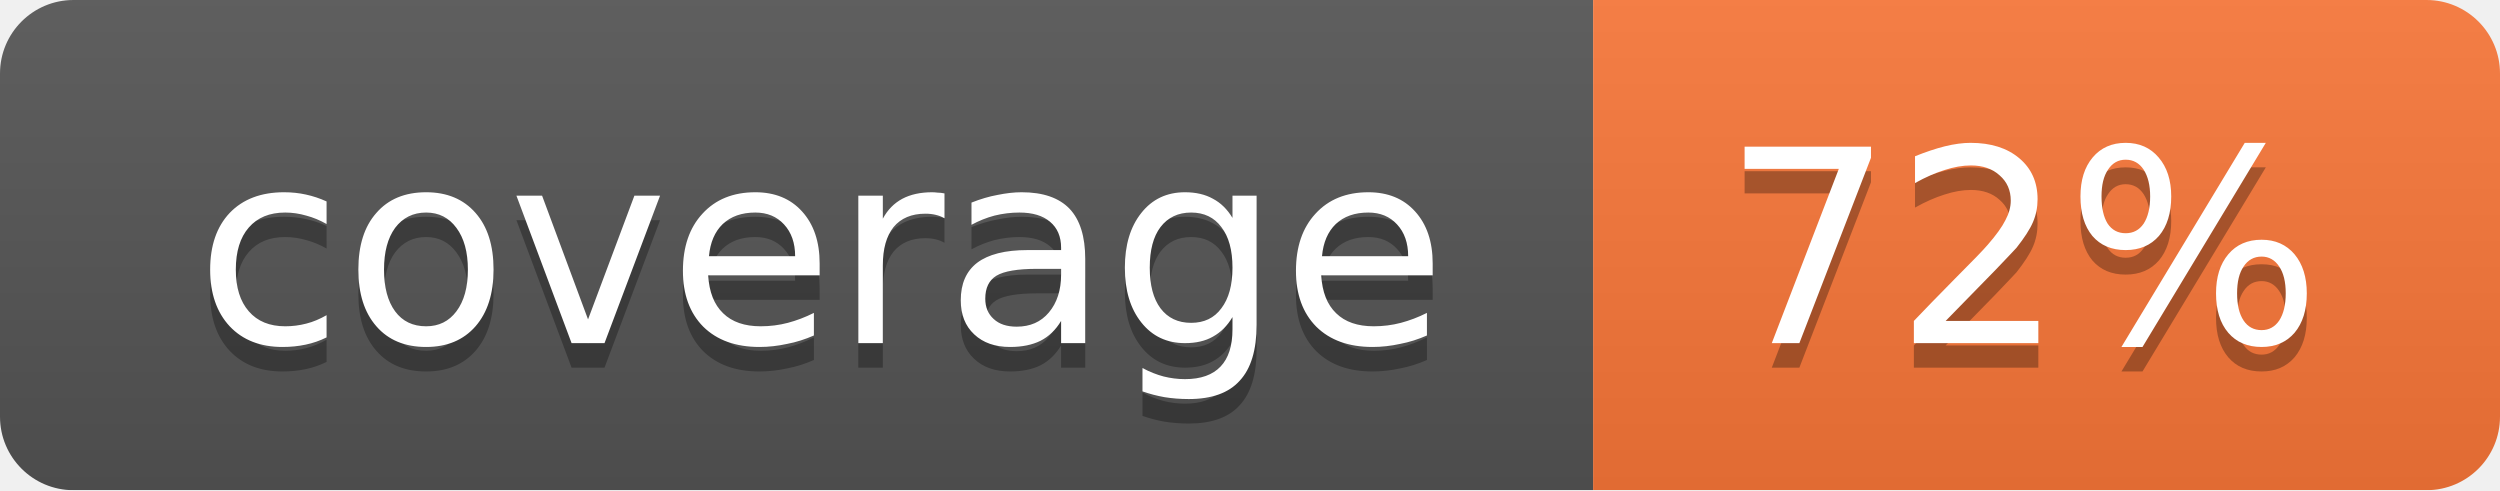
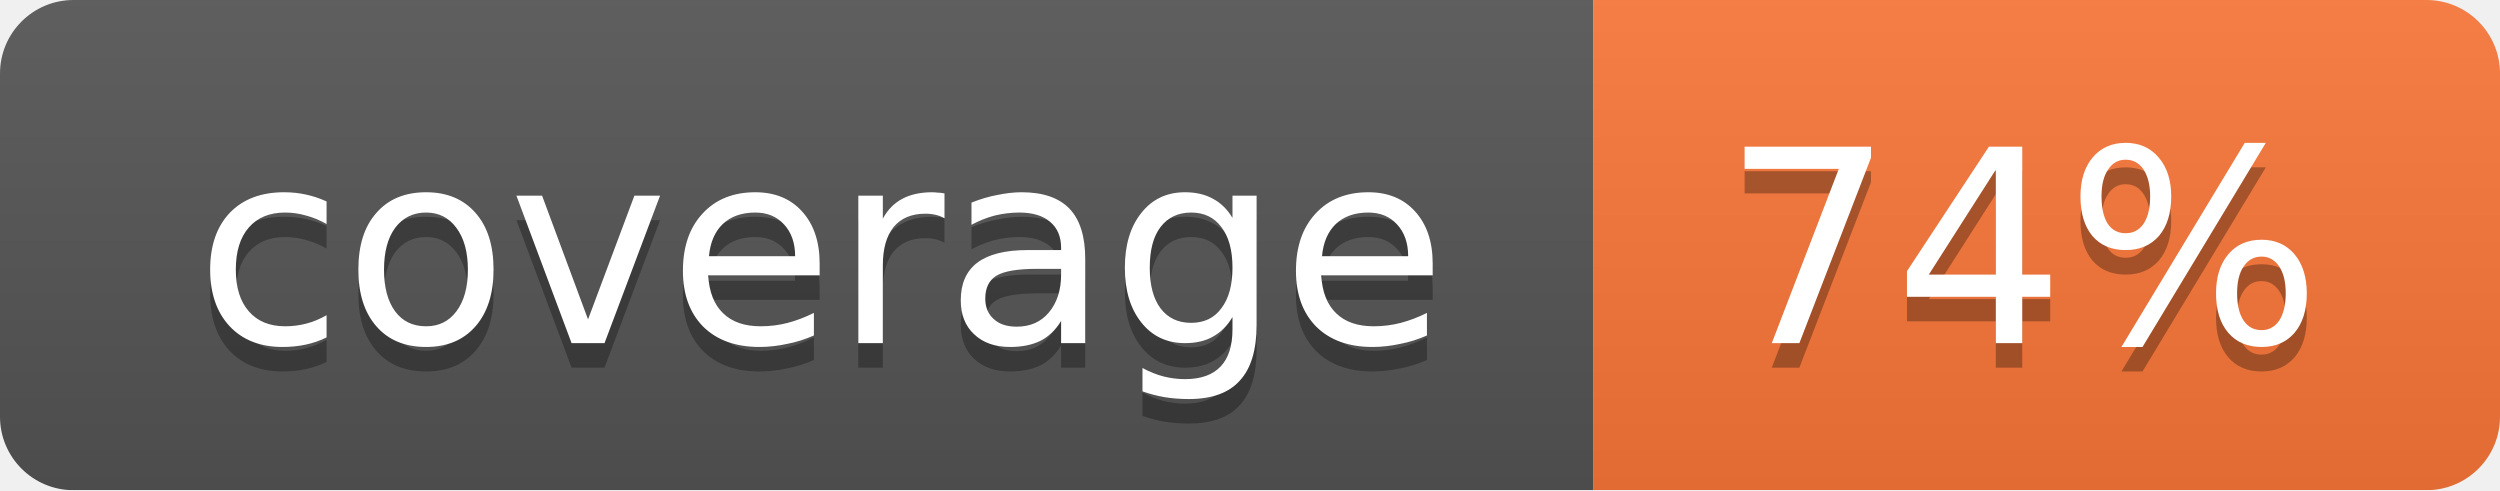
<svg xmlns="http://www.w3.org/2000/svg" width="102" height="20">
  <linearGradient id="smooth" x2="0" y2="100%">
    <stop offset="0" stop-color="#bbb" stop-opacity=".1" />
    <stop offset="1" stop-opacity=".1" />
  </linearGradient>
  <mask id="round">
    <rect width="102" height="20" rx="3" fill="#fff" />
  </mask>
  <g mask="url(#round)">
    <rect width="65" height="20" fill="#555" />
    <rect x="65" width="37" height="20" fill="#fa7739" />
    <rect width="102" height="20" fill="url(#smooth)" />
  </g>
  <g fill="#fff" text-anchor="middle" font-family="DejaVu Sans,Verdana,Geneva,sans-serif" font-size="11">
    <text x="33.5" y="15" fill="#010101" fill-opacity=".3">coverage</text>
    <text x="33.5" y="14">coverage</text>
-     <text x="82.5" y="15" fill="#010101" fill-opacity=".3">72%</text>
-     <text x="82.5" y="14">72%</text>
+     <text x="82.5" y="15" fill="#010101" fill-opacity=".3">74%</text>
+     <text x="82.5" y="14">74%</text>
  </g>
</svg>
